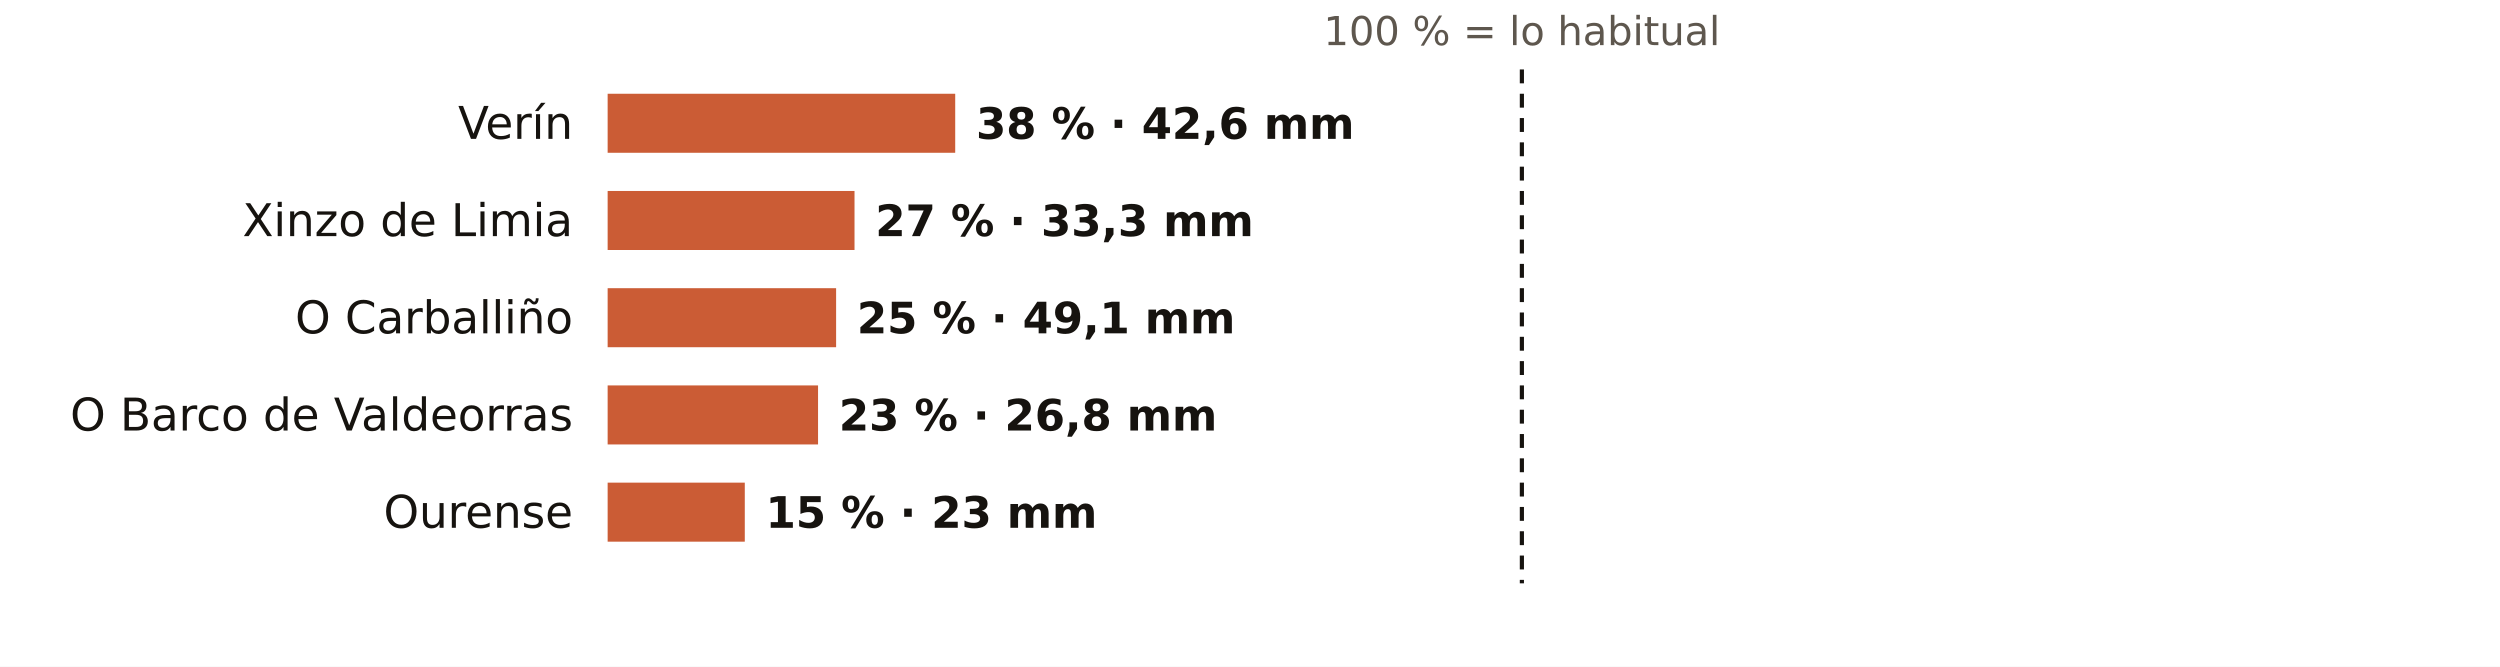
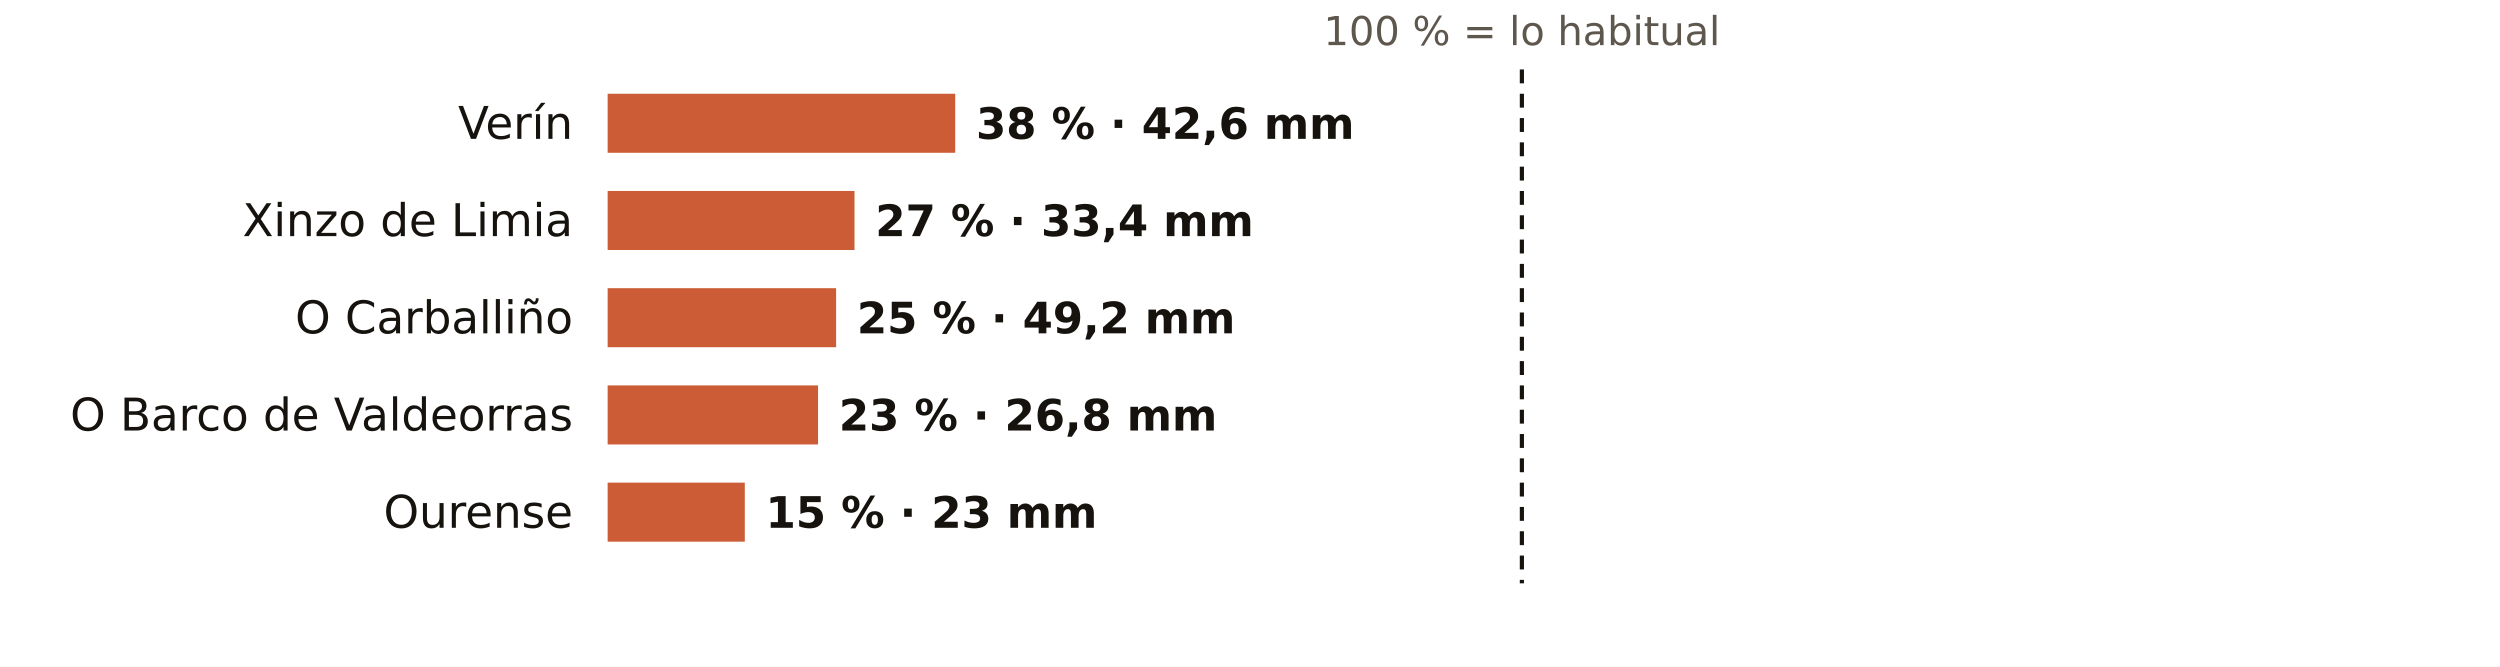
<svg xmlns="http://www.w3.org/2000/svg" viewBox="0 0 720 192" width="720" height="192" role="img" aria-label="El otoño en los pluviómetros de AEMET de Ourense: % de lo habitual">
  <rect width="720" height="192" fill="#FFFFFF" />
  <text x="438.3" y="13.0" font-size="11.5" fill="#5E574E" text-anchor="middle" font-weight="400" font-family="Public Sans, DejaVu Sans, Arial, sans-serif">100 % = lo habitual</text>
  <text x="165.0" y="40.0" font-size="13" fill="#16130F" text-anchor="end" font-weight="500" font-family="Public Sans, DejaVu Sans, Arial, sans-serif">Verín</text>
  <rect x="175" y="27" width="100.1" height="17" fill="#C4461A" opacity="0.88" />
  <text x="281.1" y="40.0" font-size="12.5" fill="#16130F" text-anchor="start" font-weight="600" font-family="Public Sans, DejaVu Sans, Arial, sans-serif">38 % · 42,6 mm</text>
  <text x="165.0" y="68.0" font-size="13" fill="#16130F" text-anchor="end" font-weight="500" font-family="Public Sans, DejaVu Sans, Arial, sans-serif">Xinzo de Limia</text>
  <rect x="175" y="55" width="71.1" height="17" fill="#C4461A" opacity="0.88" />
-   <text x="252.1" y="68.0" font-size="12.5" fill="#16130F" text-anchor="start" font-weight="600" font-family="Public Sans, DejaVu Sans, Arial, sans-serif">27 % · 33,3 mm</text>
+   <text x="252.1" y="68.0" font-size="12.5" fill="#16130F" text-anchor="start" font-weight="600" font-family="Public Sans, DejaVu Sans, Arial, sans-serif">27 % · 33,4 mm</text>
  <text x="165.0" y="96.0" font-size="13" fill="#16130F" text-anchor="end" font-weight="500" font-family="Public Sans, DejaVu Sans, Arial, sans-serif">O Carballiño</text>
  <rect x="175" y="83" width="65.8" height="17" fill="#C4461A" opacity="0.88" />
-   <text x="246.8" y="96.0" font-size="12.5" fill="#16130F" text-anchor="start" font-weight="600" font-family="Public Sans, DejaVu Sans, Arial, sans-serif">25 % · 49,1 mm</text>
+   <text x="246.8" y="96.0" font-size="12.5" fill="#16130F" text-anchor="start" font-weight="600" font-family="Public Sans, DejaVu Sans, Arial, sans-serif">25 % · 49,2 mm</text>
  <text x="165.0" y="124.0" font-size="13" fill="#16130F" text-anchor="end" font-weight="500" font-family="Public Sans, DejaVu Sans, Arial, sans-serif">O Barco de Valdeorras</text>
  <rect x="175" y="111" width="60.6" height="17" fill="#C4461A" opacity="0.88" />
  <text x="241.6" y="124.0" font-size="12.5" fill="#16130F" text-anchor="start" font-weight="600" font-family="Public Sans, DejaVu Sans, Arial, sans-serif">23 % · 26,8 mm</text>
  <text x="165.0" y="152.0" font-size="13" fill="#16130F" text-anchor="end" font-weight="500" font-family="Public Sans, DejaVu Sans, Arial, sans-serif">Ourense</text>
  <rect x="175" y="139" width="39.5" height="17" fill="#C4461A" opacity="0.88" />
  <text x="220.5" y="152.0" font-size="12.5" fill="#16130F" text-anchor="start" font-weight="600" font-family="Public Sans, DejaVu Sans, Arial, sans-serif">15 % · 23 mm</text>
  <line x1="438.3" x2="438.3" y1="20" y2="168" stroke="#16130F" stroke-width="1.2" stroke-dasharray="4 3" />
</svg>
